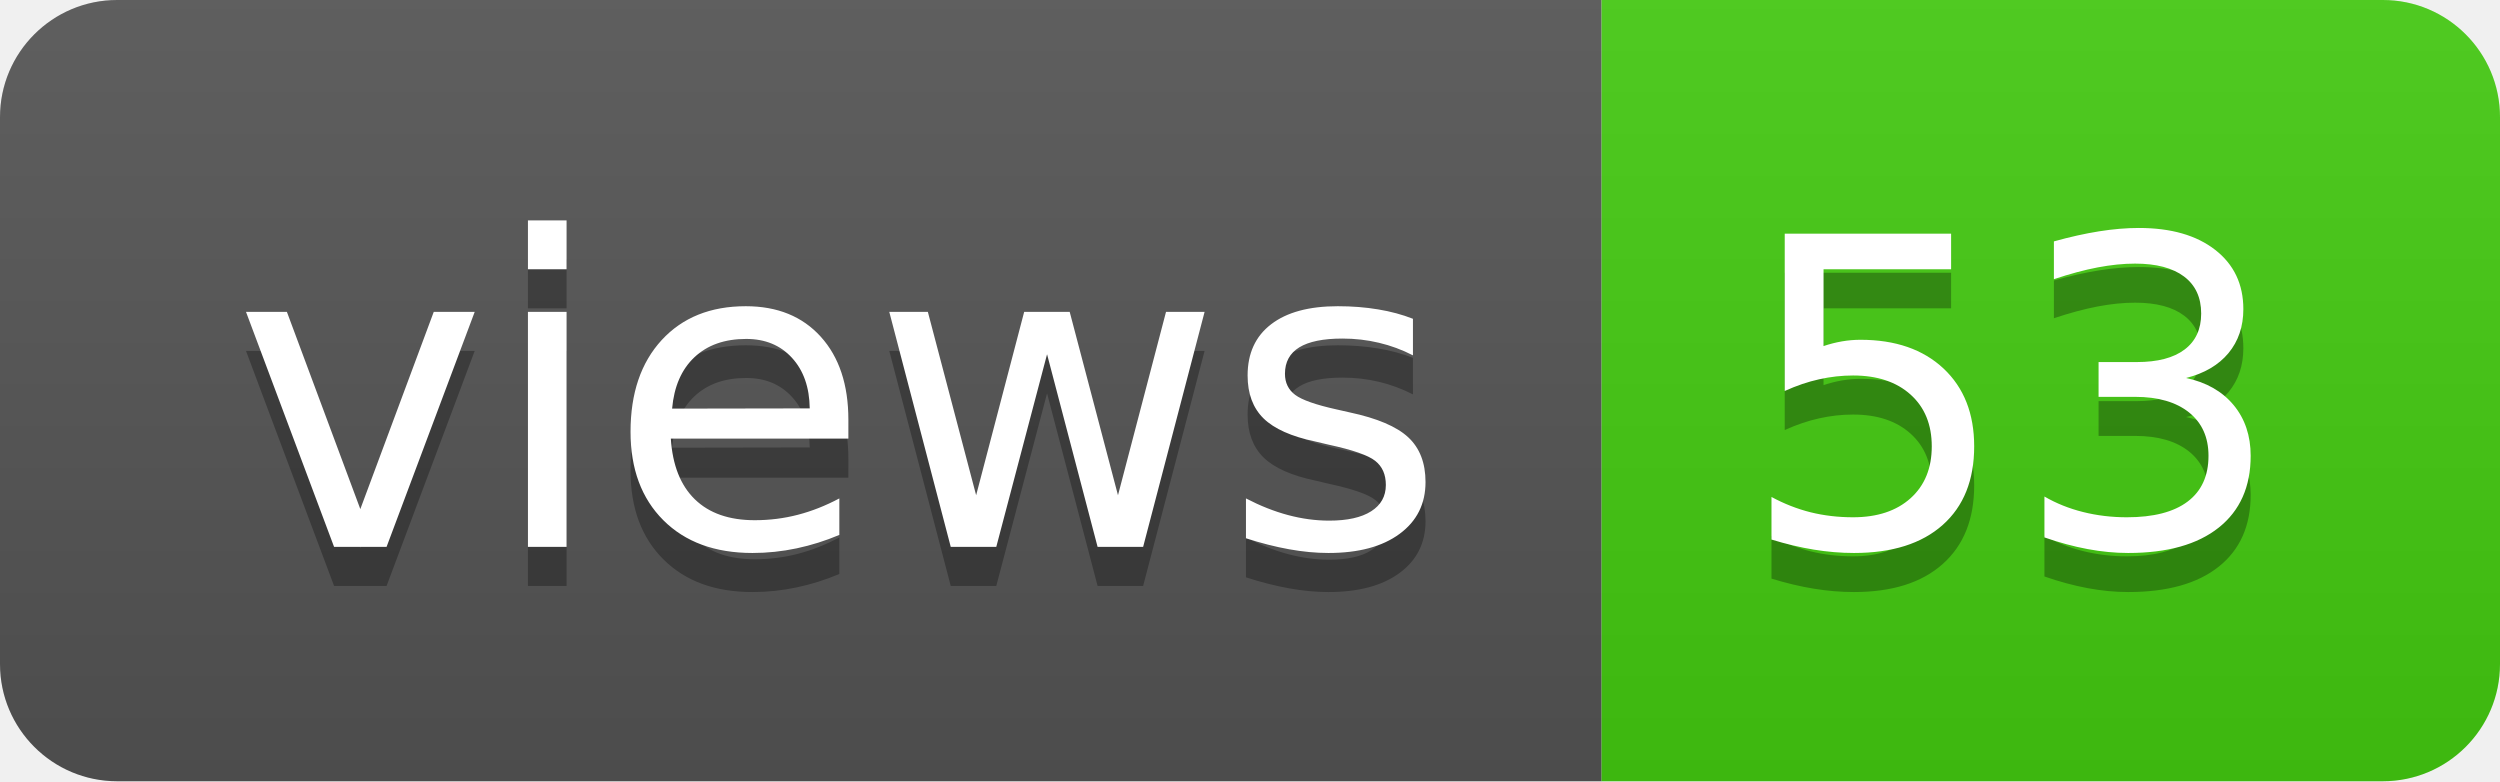
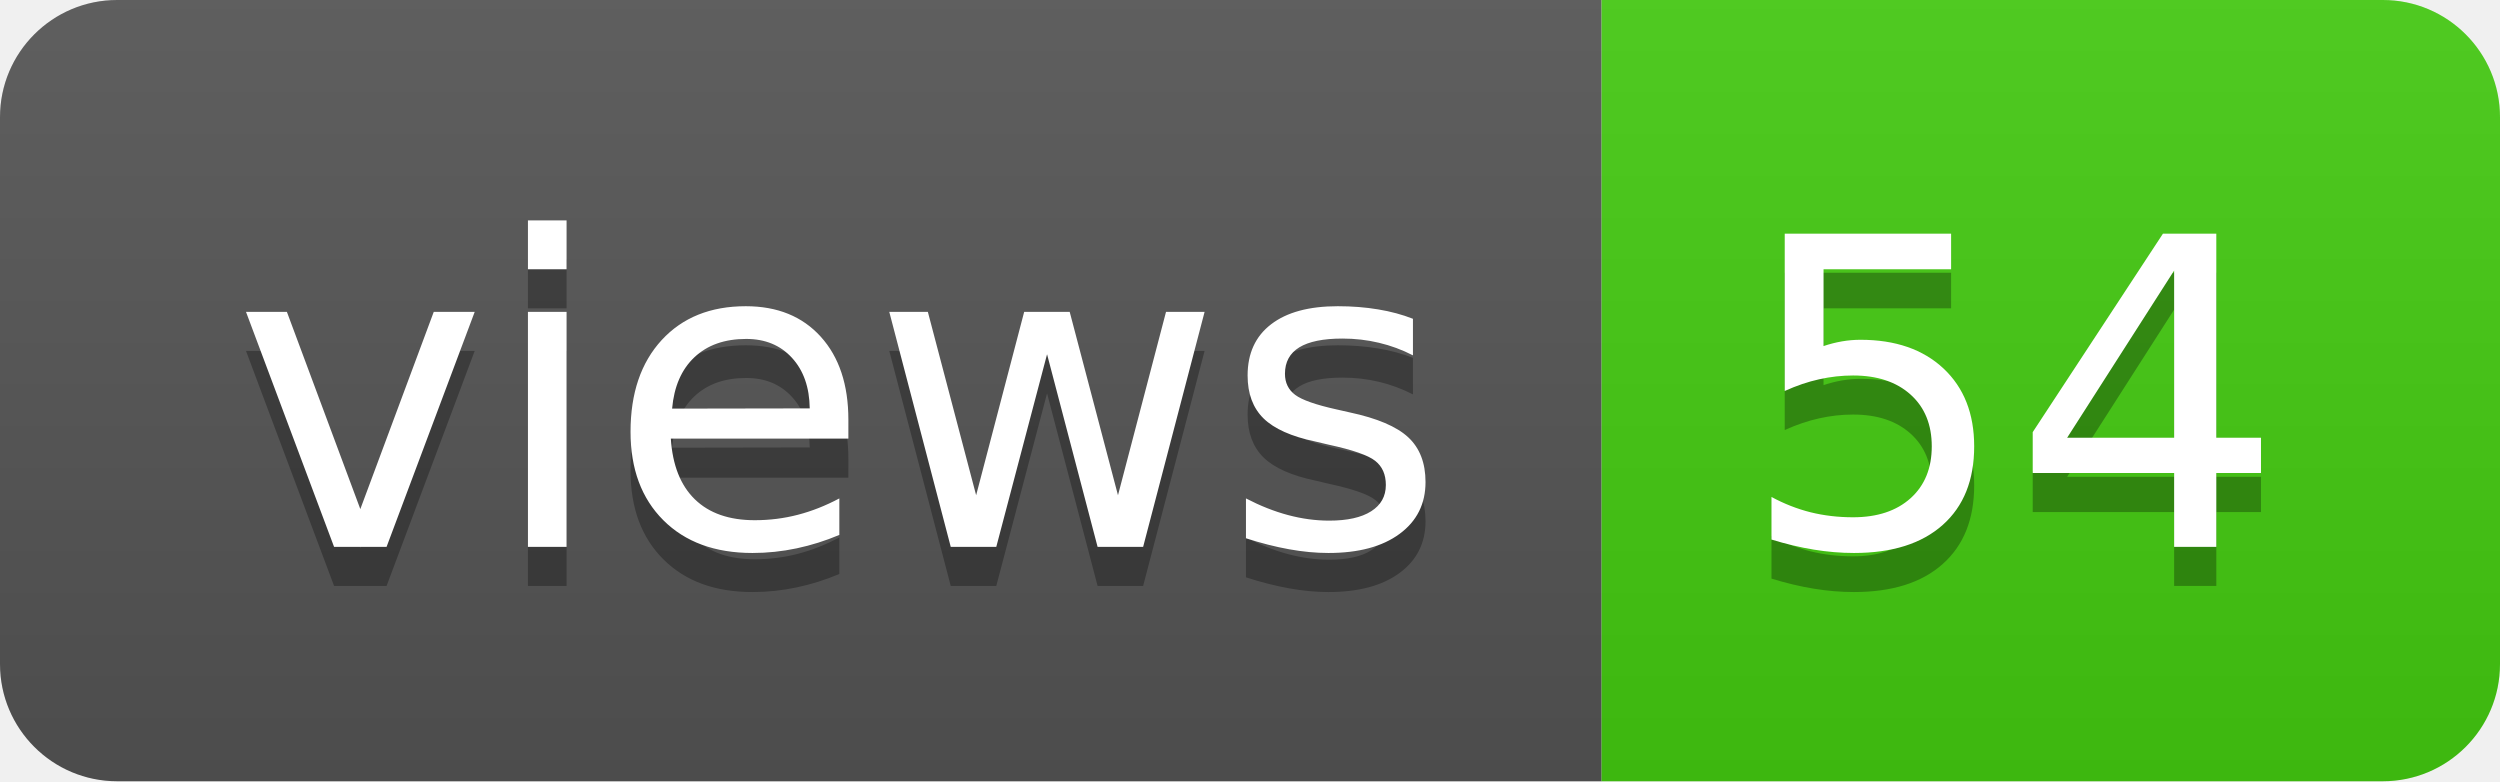
- <svg xmlns="http://www.w3.org/2000/svg" width="64" height="20" role="img" aria-label="views: 53">
+ <svg xmlns="http://www.w3.org/2000/svg" width="64" height="20" role="img" aria-label="views: 54">
  <linearGradient id="s" x2="0" y2="100%">
    <stop offset="0" stop-color="#bbb" stop-opacity=".1" />
    <stop offset="1" stop-opacity=".1" />
  </linearGradient>
  <clipPath id="r">
    <rect width="64" height="20" rx="3" fill="#fff" />
  </clipPath>
  <g clip-path="url(#r)">
    <rect width="41" height="20" fill="#555" />
    <rect x="41" width="23" height="20" fill="#4c1" />
    <rect width="64" height="20" fill="url(#s)" />
  </g>
  <g fill="#fff" text-anchor="middle" font-family="Verdana,Geneva,DejaVu Sans,sans-serif" text-rendering="geometricPrecision" font-size="110">
    <text aria-hidden="true" x="215" y="150" fill="#010101" fill-opacity=".3" transform="scale(.1)" textLength="310">views</text>
    <text x="215" y="140" transform="scale(.1)" fill="#fff" textLength="310">views</text>
-     <text aria-hidden="true" x="515" y="150" fill="#010101" fill-opacity=".3" transform="scale(.1)" textLength="130">53</text>
-     <text x="515" y="140" transform="scale(.1)" fill="#fff" textLength="130">53</text>
+     <text aria-hidden="true" x="515" y="150" fill="#010101" fill-opacity=".3" transform="scale(.1)" textLength="130">54</text>
+     <text x="515" y="140" transform="scale(.1)" fill="#fff" textLength="130">54</text>
  </g>
</svg>
